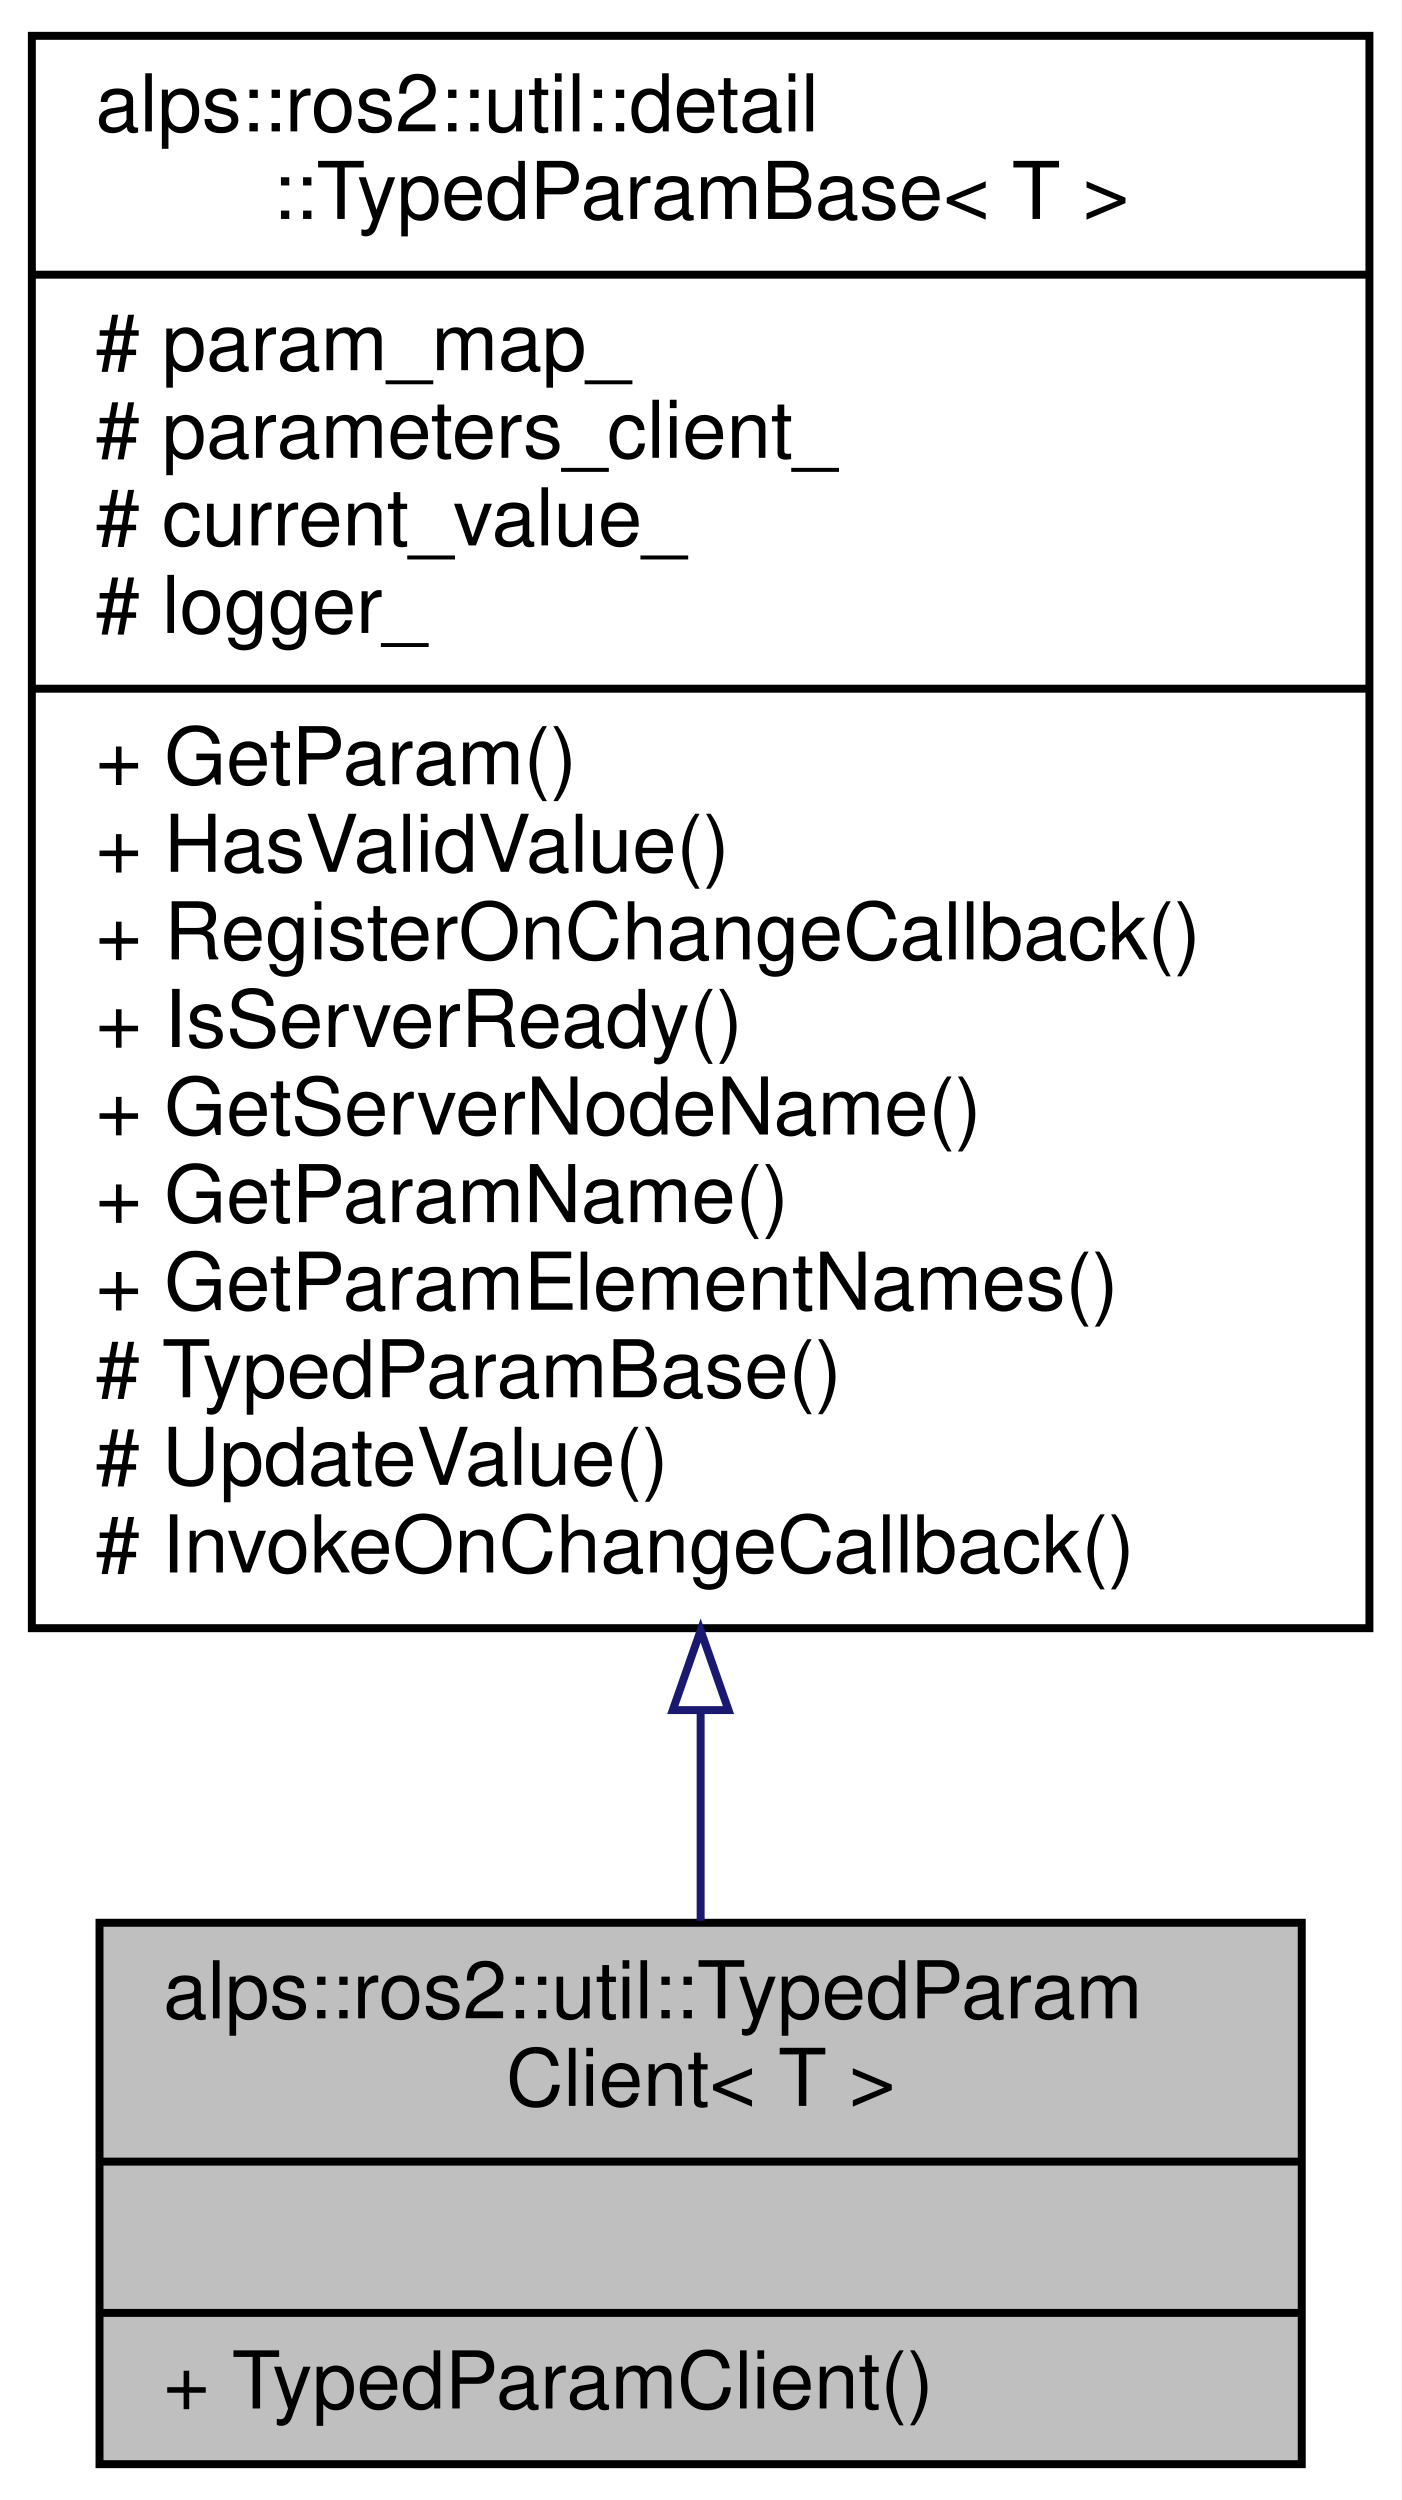
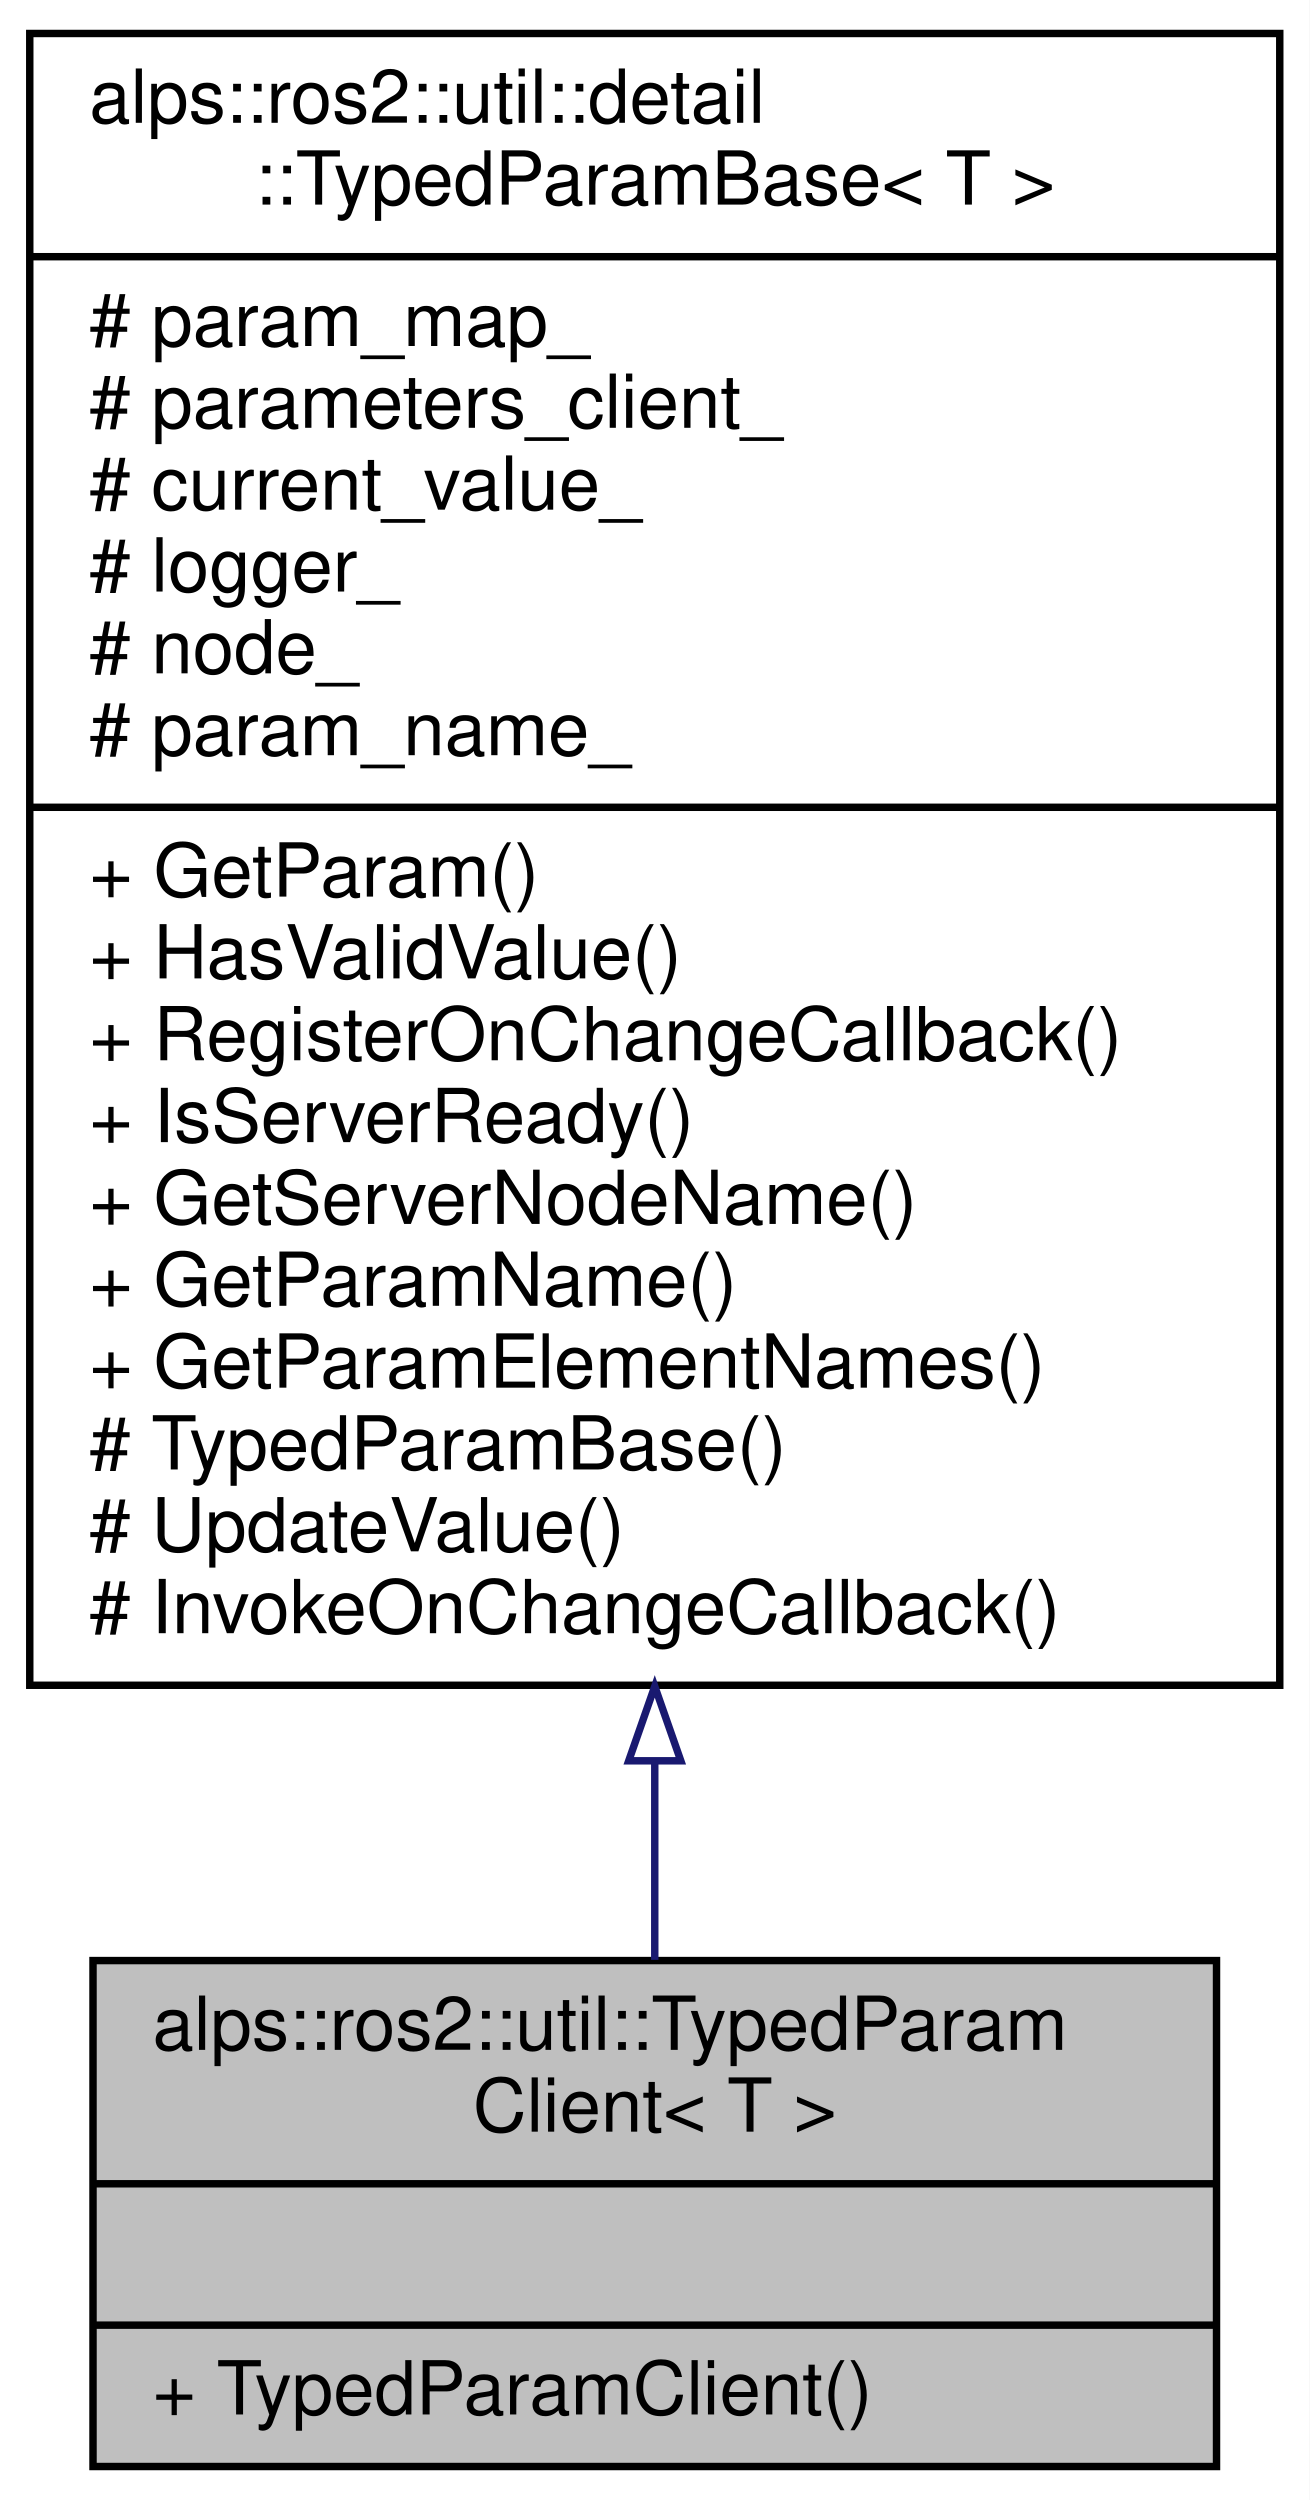
- <svg xmlns="http://www.w3.org/2000/svg" xmlns:xlink="http://www.w3.org/1999/xlink" width="176pt" height="314pt" viewBox="0.00 0.00 176.00 314.00">
-   <g id="graph0" class="graph" transform="scale(1 1) rotate(0) translate(4 310)">
-     <polygon fill="white" stroke="transparent" points="-4,4 -4,-310 172,-310 172,4 -4,4" />
+ <svg xmlns="http://www.w3.org/2000/svg" xmlns:xlink="http://www.w3.org/1999/xlink" width="176pt" height="336pt" viewBox="0.00 0.00 176.00 336.00">
+   <g id="graph0" class="graph" transform="scale(1 1) rotate(0) translate(4 332)">
+     <polygon fill="white" stroke="transparent" points="-4,4 -4,-332 172,-332 172,4 -4,4" />
    <g id="node1" class="node">
      <g id="a_node1">
        <a xlink:title="型付きパラメーターのクライアント">
          <polygon fill="#bfbfbf" stroke="black" points="8.5,-0.5 8.5,-68.5 159.5,-68.5 159.5,-0.5 8.5,-0.5" />
          <text text-anchor="start" x="16.5" y="-56.5" font-family="Helvetica,sans-Serif" font-size="10.00">alps::ros2::util::TypedParam</text>
          <text text-anchor="middle" x="84" y="-45.5" font-family="Helvetica,sans-Serif" font-size="10.00">Client&lt; T &gt;</text>
          <polyline fill="none" stroke="black" points="8.5,-38.5 159.5,-38.5 " />
          <text text-anchor="middle" x="84" y="-26.5" font-family="Helvetica,sans-Serif" font-size="10.00"> </text>
          <polyline fill="none" stroke="black" points="8.5,-19.5 159.5,-19.5 " />
          <text text-anchor="start" x="16.5" y="-7.5" font-family="Helvetica,sans-Serif" font-size="10.00">+ TypedParamClient()</text>
        </a>
      </g>
    </g>
    <g id="node2" class="node">
      <g id="a_node2">
        <a xlink:href="classalps_1_1ros2_1_1util_1_1detail_1_1_typed_param_base.html" target="_top" xlink:title="型付きパラメーターの基底クラス">
-           <polygon fill="white" stroke="black" points="0,-105.5 0,-305.5 168,-305.5 168,-105.5 0,-105.5" />
-           <text text-anchor="start" x="8" y="-293.5" font-family="Helvetica,sans-Serif" font-size="10.00">alps::ros2::util::detail</text>
-           <text text-anchor="middle" x="84" y="-282.5" font-family="Helvetica,sans-Serif" font-size="10.00">::TypedParamBase&lt; T &gt;</text>
-           <polyline fill="none" stroke="black" points="0,-275.5 168,-275.5 " />
-           <text text-anchor="start" x="8" y="-263.5" font-family="Helvetica,sans-Serif" font-size="10.00"># param_map_</text>
-           <text text-anchor="start" x="8" y="-252.5" font-family="Helvetica,sans-Serif" font-size="10.00"># parameters_client_</text>
-           <text text-anchor="start" x="8" y="-241.5" font-family="Helvetica,sans-Serif" font-size="10.00"># current_value_</text>
-           <text text-anchor="start" x="8" y="-230.5" font-family="Helvetica,sans-Serif" font-size="10.00"># logger_</text>
+           <polygon fill="white" stroke="black" points="0,-105.5 0,-327.5 168,-327.5 168,-105.5 0,-105.5" />
+           <text text-anchor="start" x="8" y="-315.5" font-family="Helvetica,sans-Serif" font-size="10.00">alps::ros2::util::detail</text>
+           <text text-anchor="middle" x="84" y="-304.5" font-family="Helvetica,sans-Serif" font-size="10.00">::TypedParamBase&lt; T &gt;</text>
+           <polyline fill="none" stroke="black" points="0,-297.5 168,-297.5 " />
+           <text text-anchor="start" x="8" y="-285.5" font-family="Helvetica,sans-Serif" font-size="10.00"># param_map_</text>
+           <text text-anchor="start" x="8" y="-274.5" font-family="Helvetica,sans-Serif" font-size="10.00"># parameters_client_</text>
+           <text text-anchor="start" x="8" y="-263.5" font-family="Helvetica,sans-Serif" font-size="10.00"># current_value_</text>
+           <text text-anchor="start" x="8" y="-252.5" font-family="Helvetica,sans-Serif" font-size="10.00"># logger_</text>
+           <text text-anchor="start" x="8" y="-241.5" font-family="Helvetica,sans-Serif" font-size="10.00"># node_</text>
+           <text text-anchor="start" x="8" y="-230.5" font-family="Helvetica,sans-Serif" font-size="10.00"># param_name_</text>
          <polyline fill="none" stroke="black" points="0,-223.5 168,-223.5 " />
          <text text-anchor="start" x="8" y="-211.5" font-family="Helvetica,sans-Serif" font-size="10.00">+ GetParam()</text>
          <text text-anchor="start" x="8" y="-200.5" font-family="Helvetica,sans-Serif" font-size="10.00">+ HasValidValue()</text>
          <text text-anchor="start" x="8" y="-189.5" font-family="Helvetica,sans-Serif" font-size="10.00">+ RegisterOnChangeCallback()</text>
          <text text-anchor="start" x="8" y="-178.5" font-family="Helvetica,sans-Serif" font-size="10.00">+ IsServerReady()</text>
          <text text-anchor="start" x="8" y="-167.5" font-family="Helvetica,sans-Serif" font-size="10.00">+ GetServerNodeName()</text>
          <text text-anchor="start" x="8" y="-156.5" font-family="Helvetica,sans-Serif" font-size="10.00">+ GetParamName()</text>
          <text text-anchor="start" x="8" y="-145.5" font-family="Helvetica,sans-Serif" font-size="10.00">+ GetParamElementNames()</text>
          <text text-anchor="start" x="8" y="-134.5" font-family="Helvetica,sans-Serif" font-size="10.00"># TypedParamBase()</text>
          <text text-anchor="start" x="8" y="-123.5" font-family="Helvetica,sans-Serif" font-size="10.00"># UpdateValue()</text>
          <text text-anchor="start" x="8" y="-112.5" font-family="Helvetica,sans-Serif" font-size="10.00"># InvokeOnChangeCallback()</text>
        </a>
      </g>
    </g>
    <g id="edge1" class="edge">
-       <path fill="none" stroke="midnightblue" d="M84,-94.92C84,-85.58 84,-76.68 84,-68.75" />
-       <polygon fill="none" stroke="midnightblue" points="80.5,-95.21 84,-105.21 87.5,-95.21 80.5,-95.21" />
+       <path fill="none" stroke="midnightblue" d="M84,-95.22C84,-85.66 84,-76.61 84,-68.59" />
+       <polygon fill="none" stroke="midnightblue" points="80.5,-95.35 84,-105.35 87.5,-95.35 80.5,-95.35" />
    </g>
  </g>
</svg>
